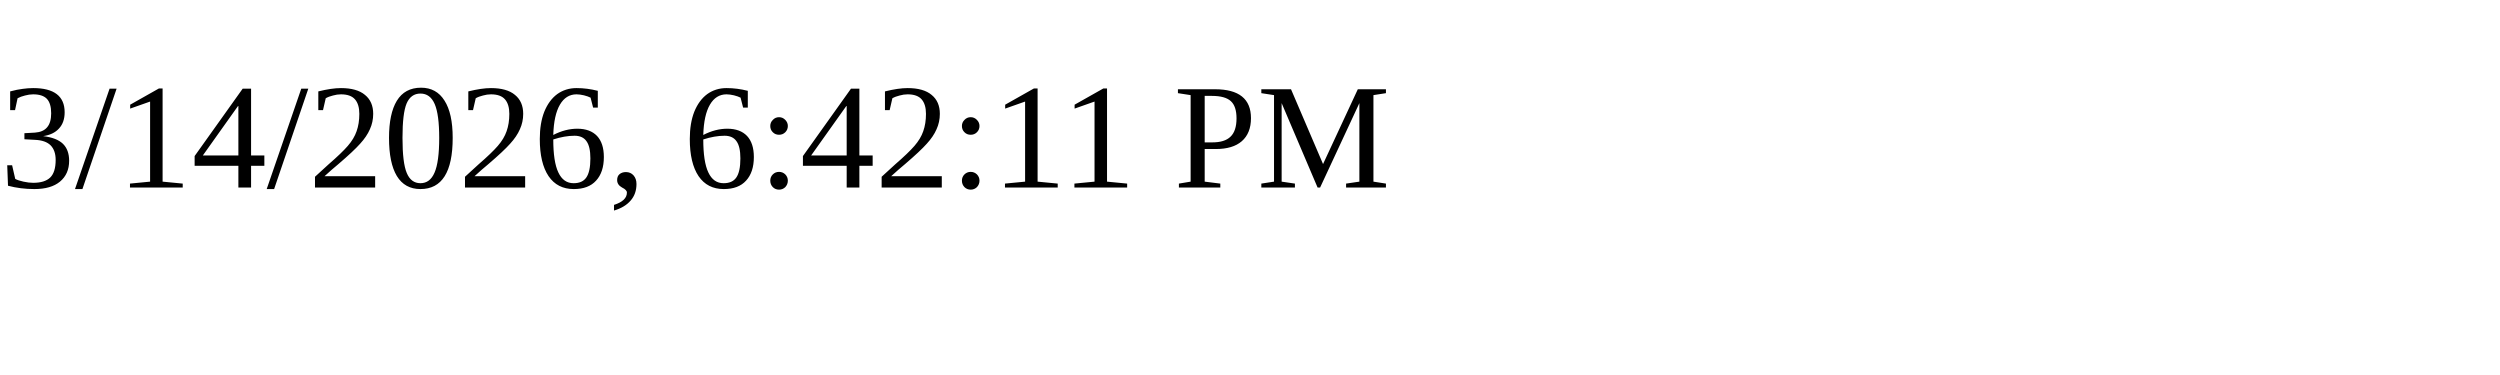
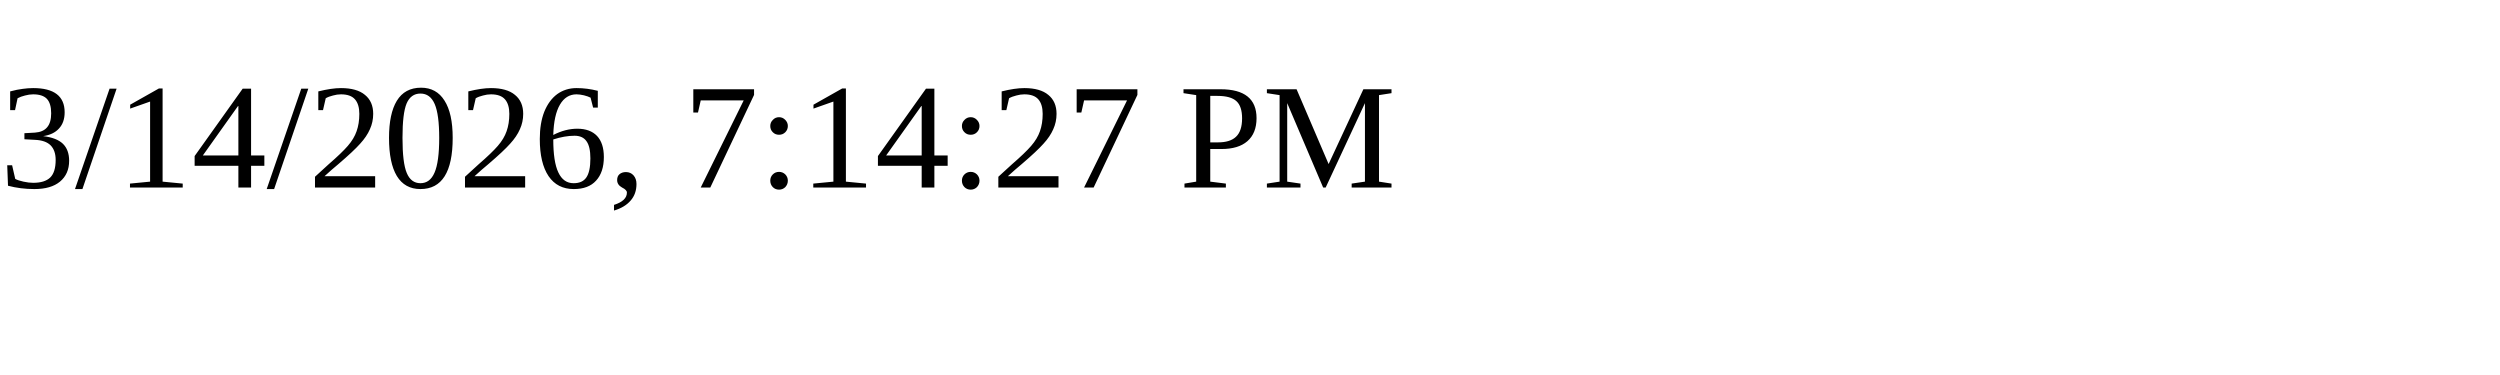
<svg xmlns="http://www.w3.org/2000/svg" height="30" width="200">
-   <text x="0" y="15">3/14/2026, 6:42:11 PM</text>
+   <text x="0" y="15">3/14/2026, 7:14:27 PM</text>
</svg>
